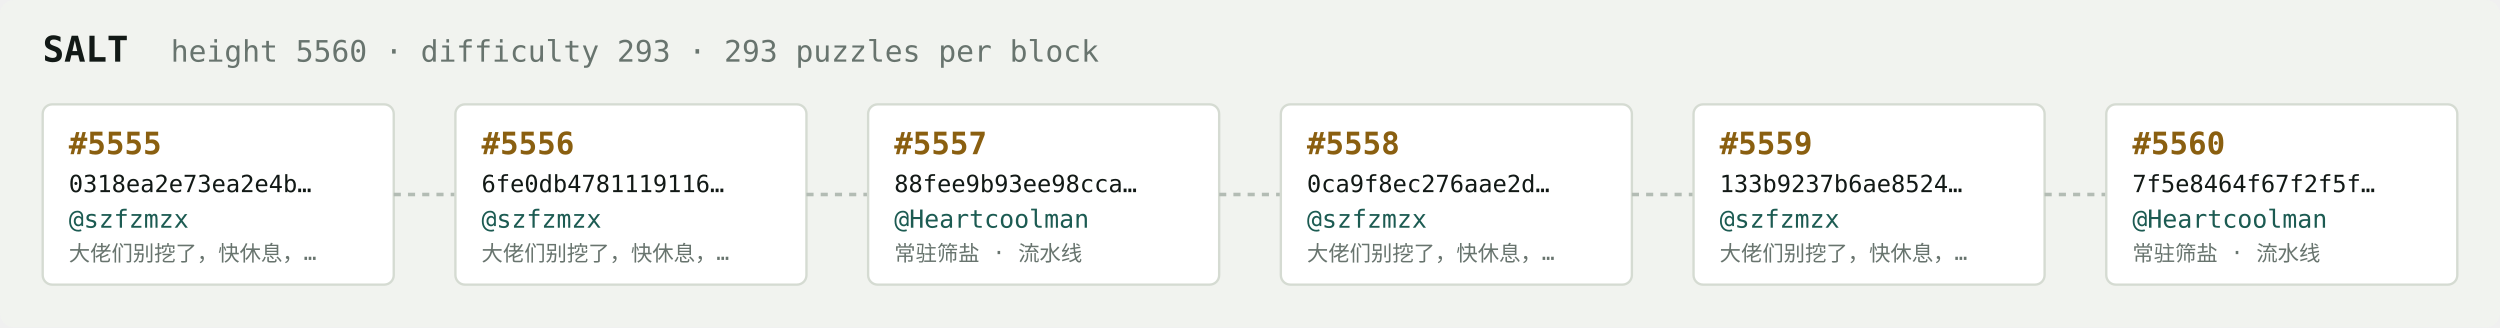
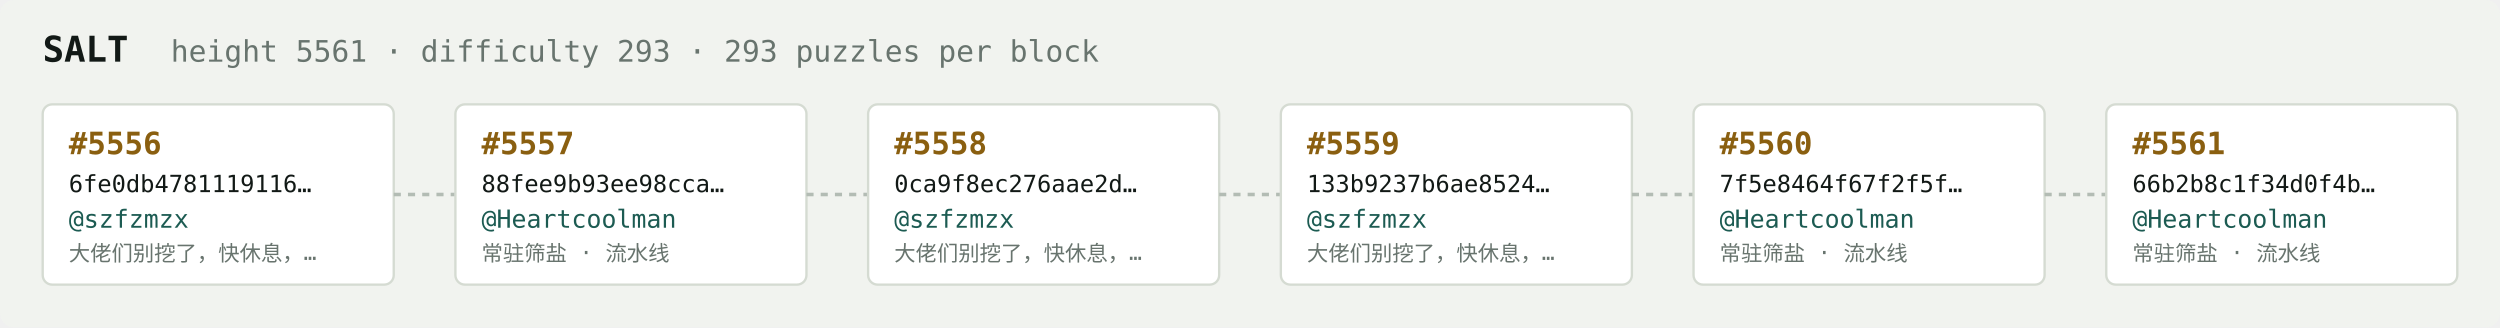
<svg xmlns="http://www.w3.org/2000/svg" width="1054" height="138" viewBox="0 0 1054 138" font-family="ui-monospace,SFMono-Regular,Menlo,monospace">
  <rect fill="#f1f3ef" width="1054" height="138" rx="6" />
  <text x="18" y="26" fill="#121916" font-size="15" font-weight="700">SALT</text>
-   <text x="72" y="26" fill="#68746e" font-size="12.5">height 5560 · difficulty 293 · 293 puzzles per block</text>
+   <text x="72" y="26" fill="#68746e" font-size="12.5">height 5561 · difficulty 293 · 293 puzzles per block</text>
  <rect x="18" y="44" width="148" height="76" rx="4" fill="#ffffff" stroke="#d5dbd2" stroke-width="1" />
-   <text x="29" y="65" fill="#8a5f10" font-size="13" font-weight="700">#5555</text>
-   <text x="29" y="81" fill="#121916" font-size="10">0318ea2e73ea2e4b…</text>
+   <text x="29" y="65" fill="#8a5f10" font-size="13" font-weight="700">#5556</text>
+   <text x="29" y="81" fill="#121916" font-size="10">6fe0db4781119116…</text>
  <text x="29" y="96" fill="#1c5b52" font-size="10.5">@szfzmzx</text>
  <text x="29" y="110" fill="#68746e" font-size="9">大佬们别挖了，快休息，…</text>
  <line x1="166" y1="82.0" x2="192" y2="82.0" stroke="#b3bcb4" stroke-width="1.5" stroke-dasharray="3 3" />
  <rect x="192" y="44" width="148" height="76" rx="4" fill="#ffffff" stroke="#d5dbd2" stroke-width="1" />
-   <text x="203" y="65" fill="#8a5f10" font-size="13" font-weight="700">#5556</text>
-   <text x="203" y="81" fill="#121916" font-size="10">6fe0db4781119116…</text>
-   <text x="203" y="96" fill="#1c5b52" font-size="10.5">@szfzmzx</text>
-   <text x="203" y="110" fill="#68746e" font-size="9">大佬们别挖了，快休息，…</text>
+   <text x="203" y="65" fill="#8a5f10" font-size="13" font-weight="700">#5557</text>
+   <text x="203" y="81" fill="#121916" font-size="10">88fee9b93ee98cca…</text>
+   <text x="203" y="96" fill="#1c5b52" font-size="10.5">@Heartcoolman</text>
+   <text x="203" y="110" fill="#68746e" font-size="9">常驻筛盐 · 流水线</text>
  <line x1="340" y1="82.0" x2="366" y2="82.0" stroke="#b3bcb4" stroke-width="1.5" stroke-dasharray="3 3" />
  <rect x="366" y="44" width="148" height="76" rx="4" fill="#ffffff" stroke="#d5dbd2" stroke-width="1" />
-   <text x="377" y="65" fill="#8a5f10" font-size="13" font-weight="700">#5557</text>
-   <text x="377" y="81" fill="#121916" font-size="10">88fee9b93ee98cca…</text>
-   <text x="377" y="96" fill="#1c5b52" font-size="10.5">@Heartcoolman</text>
-   <text x="377" y="110" fill="#68746e" font-size="9">常驻筛盐 · 流水线</text>
+   <text x="377" y="65" fill="#8a5f10" font-size="13" font-weight="700">#5558</text>
+   <text x="377" y="81" fill="#121916" font-size="10">0ca9f8ec276aae2d…</text>
+   <text x="377" y="96" fill="#1c5b52" font-size="10.5">@szfzmzx</text>
+   <text x="377" y="110" fill="#68746e" font-size="9">大佬们别挖了，快休息，…</text>
  <line x1="514" y1="82.0" x2="540" y2="82.0" stroke="#b3bcb4" stroke-width="1.5" stroke-dasharray="3 3" />
  <rect x="540" y="44" width="148" height="76" rx="4" fill="#ffffff" stroke="#d5dbd2" stroke-width="1" />
-   <text x="551" y="65" fill="#8a5f10" font-size="13" font-weight="700">#5558</text>
-   <text x="551" y="81" fill="#121916" font-size="10">0ca9f8ec276aae2d…</text>
+   <text x="551" y="65" fill="#8a5f10" font-size="13" font-weight="700">#5559</text>
+   <text x="551" y="81" fill="#121916" font-size="10">133b9237b6ae8524…</text>
  <text x="551" y="96" fill="#1c5b52" font-size="10.5">@szfzmzx</text>
  <text x="551" y="110" fill="#68746e" font-size="9">大佬们别挖了，快休息，…</text>
  <line x1="688" y1="82.0" x2="714" y2="82.0" stroke="#b3bcb4" stroke-width="1.5" stroke-dasharray="3 3" />
  <rect x="714" y="44" width="148" height="76" rx="4" fill="#ffffff" stroke="#d5dbd2" stroke-width="1" />
-   <text x="725" y="65" fill="#8a5f10" font-size="13" font-weight="700">#5559</text>
-   <text x="725" y="81" fill="#121916" font-size="10">133b9237b6ae8524…</text>
-   <text x="725" y="96" fill="#1c5b52" font-size="10.5">@szfzmzx</text>
-   <text x="725" y="110" fill="#68746e" font-size="9">大佬们别挖了，快休息，…</text>
+   <text x="725" y="65" fill="#8a5f10" font-size="13" font-weight="700">#5560</text>
+   <text x="725" y="81" fill="#121916" font-size="10">7f5e8464f67f2f5f…</text>
+   <text x="725" y="96" fill="#1c5b52" font-size="10.5">@Heartcoolman</text>
+   <text x="725" y="110" fill="#68746e" font-size="9">常驻筛盐 · 流水线</text>
  <line x1="862" y1="82.0" x2="888" y2="82.0" stroke="#b3bcb4" stroke-width="1.5" stroke-dasharray="3 3" />
  <rect x="888" y="44" width="148" height="76" rx="4" fill="#ffffff" stroke="#d5dbd2" stroke-width="1" />
-   <text x="899" y="65" fill="#8a5f10" font-size="13" font-weight="700">#5560</text>
-   <text x="899" y="81" fill="#121916" font-size="10">7f5e8464f67f2f5f…</text>
+   <text x="899" y="65" fill="#8a5f10" font-size="13" font-weight="700">#5561</text>
+   <text x="899" y="81" fill="#121916" font-size="10">66b2b8c1f34d0f4b…</text>
  <text x="899" y="96" fill="#1c5b52" font-size="10.5">@Heartcoolman</text>
  <text x="899" y="110" fill="#68746e" font-size="9">常驻筛盐 · 流水线</text>
</svg>
